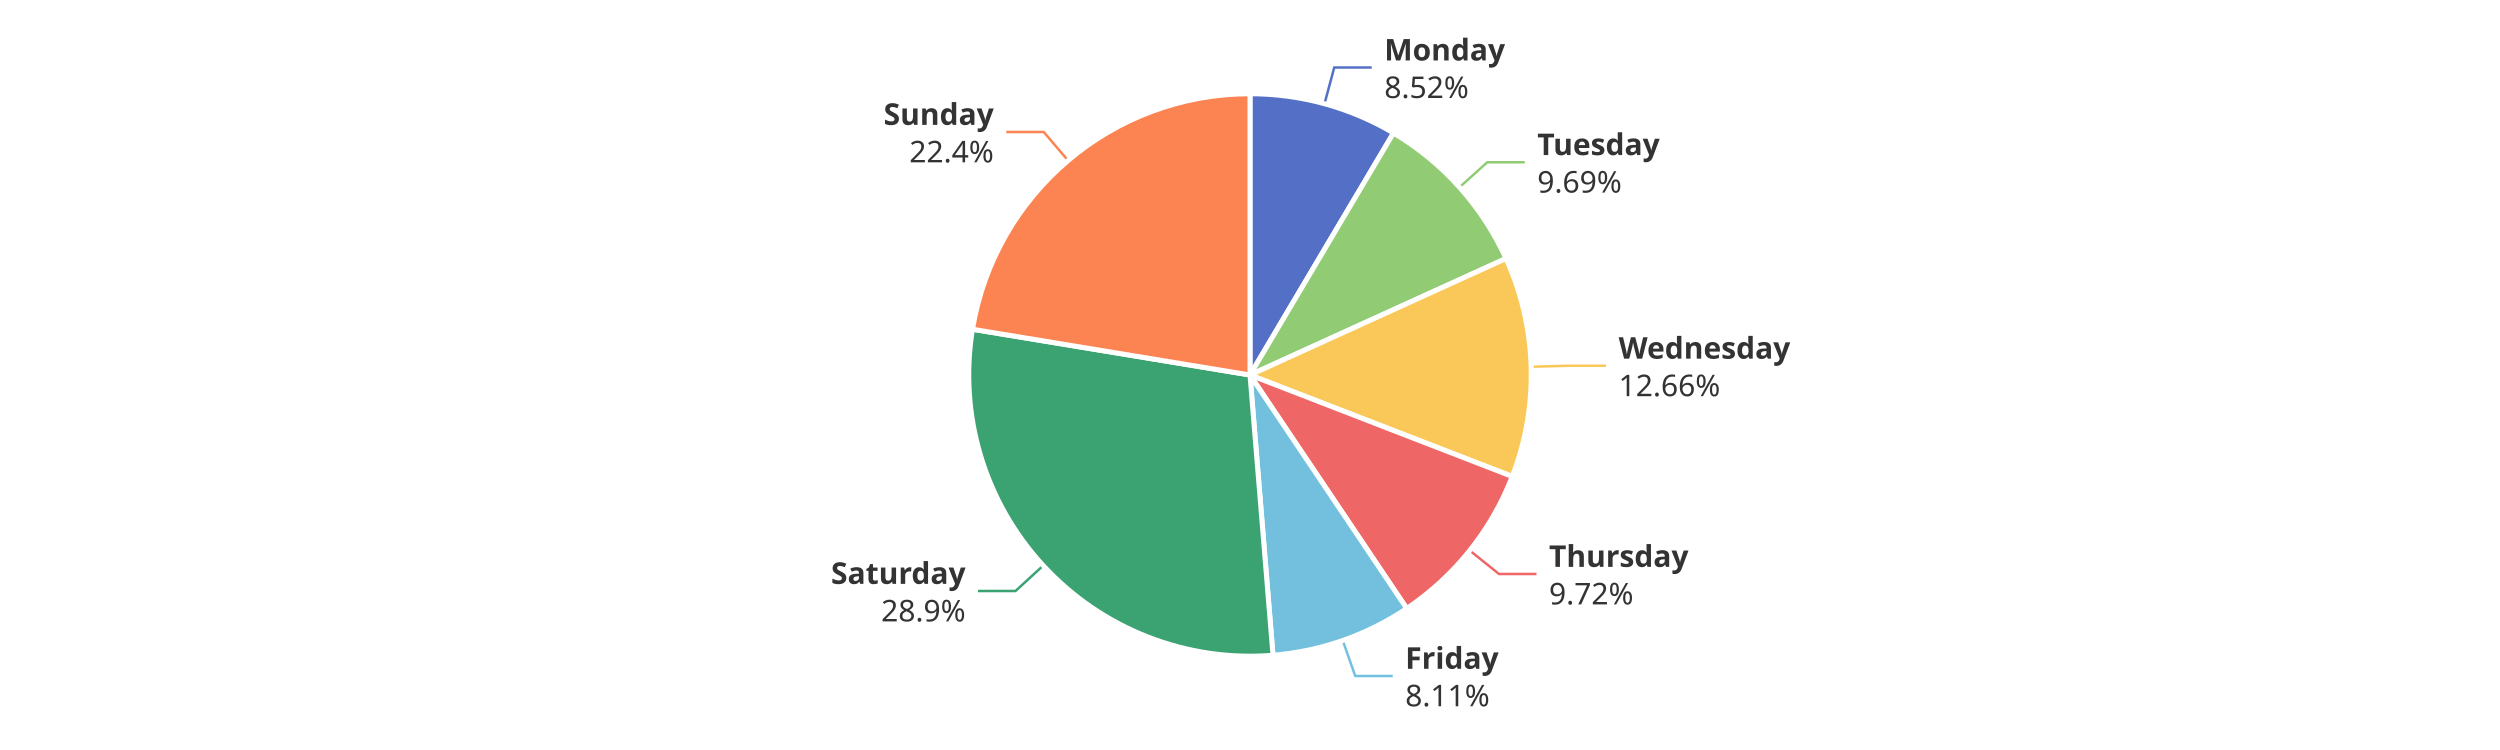
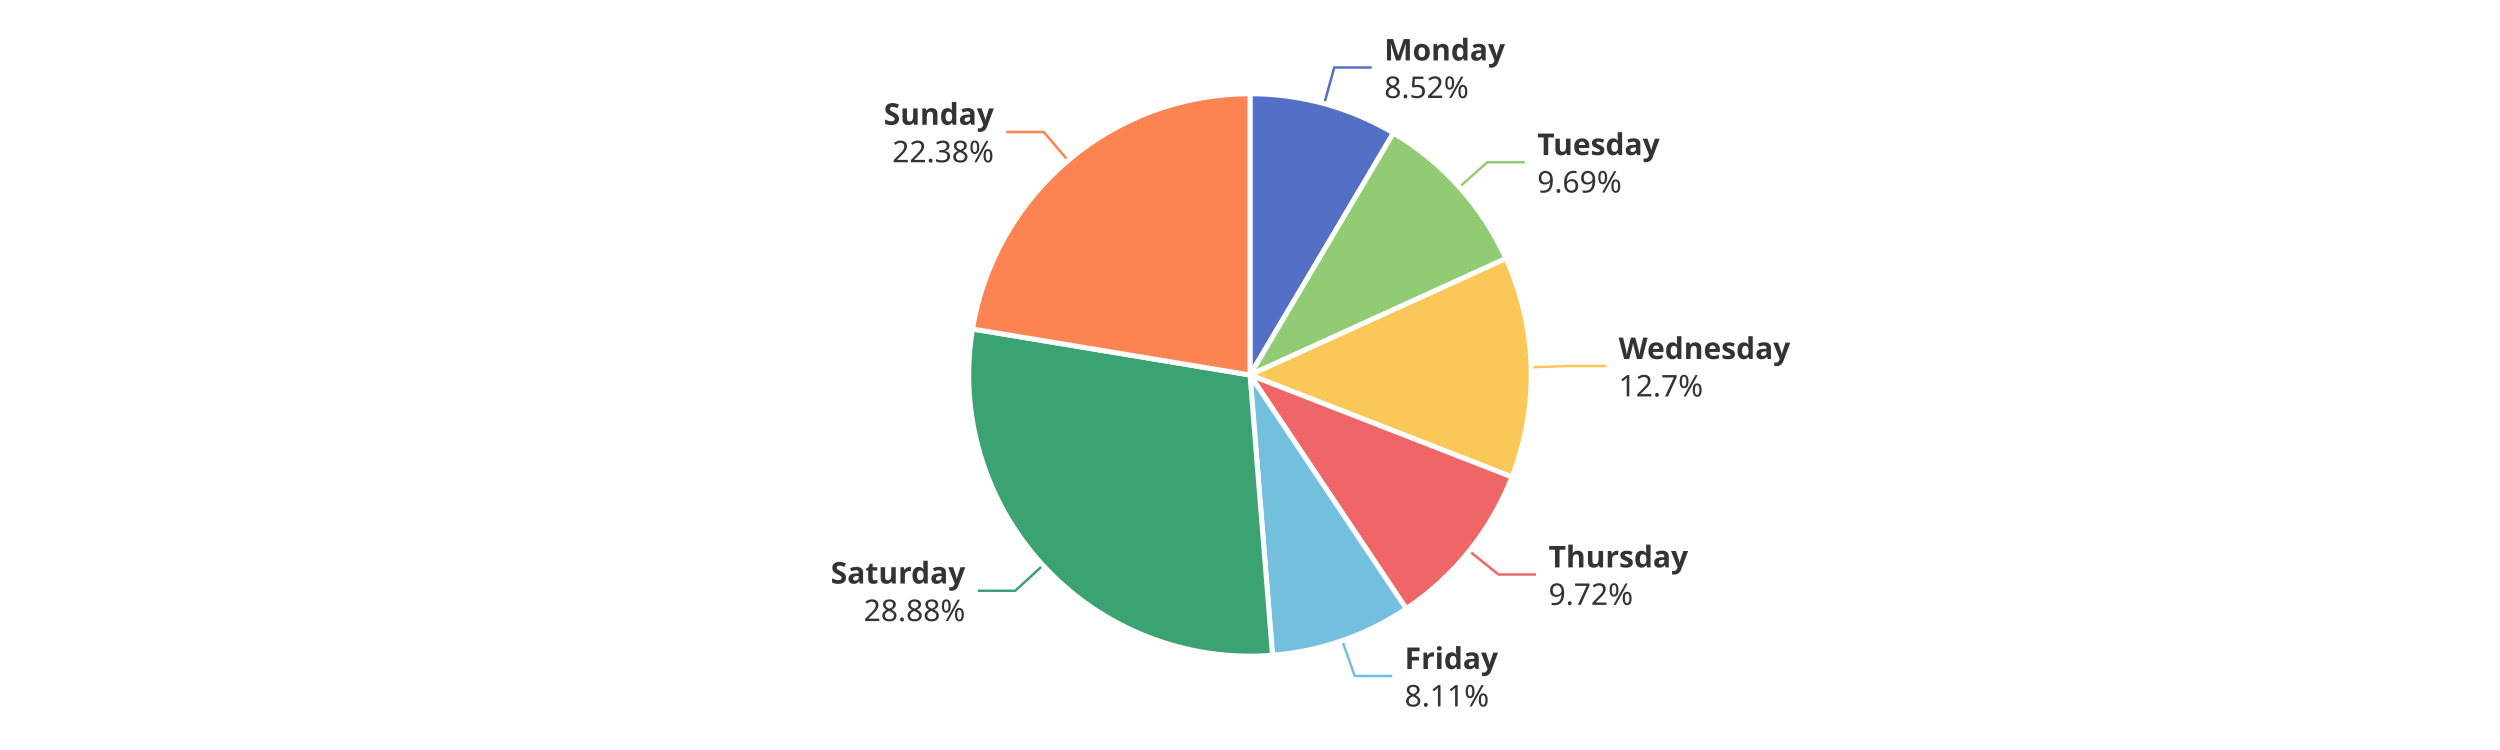
<svg xmlns="http://www.w3.org/2000/svg" width="1000" height="300" version="1.1" baseProfile="full" viewBox="0 0 1000 300">
  <rect width="1000" height="300" x="0" y="0" id="0" fill="#ffffff" />
-   <polyline points="529.8 41.5 533.7 27 548.7 27" fill="none" stroke="#5470c6" />
-   <polyline points="583.8 74.9 594.9 64.9 609.9 64.9" fill="none" stroke="#91cc75" />
-   <polyline points="612.5 146.7 627.4 146.3 642.4 146.3" fill="none" stroke="#fac858" />
-   <polyline points="587.9 220.2 599.6 229.6 614.6 229.6" fill="none" stroke="#ee6666" />
-   <polyline points="537.1 256.2 542.1 270.4 557.1 270.4" fill="none" stroke="#73c0de" />
-   <polyline points="417.3 226.2 406.2 236.4 391.2 236.4" fill="none" stroke="#3ba272" />
+   <polyline points="529.7 41.5 533.7 27 548.7 27" fill="none" stroke="#5470c6" />
+   <polyline points="583.7 74.9 594.9 64.9 609.9 64.9" fill="none" stroke="#91cc75" />
+   <polyline points="612.5 146.9 627.5 146.4 642.5 146.4" fill="none" stroke="#fac858" />
+   <polyline points="587.7 220.4 599.4 229.8 614.4 229.8" fill="none" stroke="#ee6666" />
+   <polyline points="536.9 256.3 541.9 270.4 556.9 270.4" fill="none" stroke="#73c0de" />
+   <polyline points="417.2 226.1 406.1 236.3 391.1 236.3" fill="none" stroke="#3ba272" />
  <polyline points="427.2 64.2 417.5 52.8 402.5 52.8" fill="none" stroke="#fc8452" />
  <path d="M500 37.5A112.5 112.5 0 0 1 557.4 53.2L500 150Z" fill="#5470c6" stroke="#fff" stroke-width="2" stroke-linejoin="round" />
  <path d="M557.4 53.2A112.5 112.5 0 0 1 602.4 103.4L500 150Z" fill="#91cc75" stroke="#fff" stroke-width="2" stroke-linejoin="round" />
-   <path d="M602.4 103.4A112.5 112.5 0 0 1 604.9 190.6L500 150Z" fill="#fac858" stroke="#fff" stroke-width="2" stroke-linejoin="round" />
-   <path d="M604.9 190.6A112.5 112.5 0 0 1 562.7 243.4L500 150Z" fill="#ee6666" stroke="#fff" stroke-width="2" stroke-linejoin="round" />
-   <path d="M562.7 243.4A112.5 112.5 0 0 1 509.2 262.1L500 150Z" fill="#73c0de" stroke="#fff" stroke-width="2" stroke-linejoin="round" />
-   <path d="M509.2 262.1A112.5 112.5 0 0 1 389 131.7L500 150Z" fill="#3ba272" stroke="#fff" stroke-width="2" stroke-linejoin="round" />
-   <path d="M389 131.7A112.5 112.5 0 0 1 500 37.5L500 150Z" fill="#fc8452" stroke="#fff" stroke-width="2" stroke-linejoin="round" />
-   <path d="M0 -15l42.8 0l0 30l-42.8 0Z" transform="translate(553.7211 27.0401)" fill="none" />
-   <text dominant-baseline="central" text-anchor="start" style="font-size:12px;font-family:sans-serif;font-weight:bold;" y="-7.5" transform="translate(553.7211 27.0401)" fill="#333" stroke="rgb(255,255,255)" stroke-width="2" paint-order="stroke" stroke-miterlimit="2">Monday</text>
-   <text dominant-baseline="central" text-anchor="start" style="font-size:12px;font-family:sans-serif;" y="7.5" transform="translate(553.7211 27.0401)" fill="#333" stroke="rgb(255,255,255)" stroke-width="2" paint-order="stroke" stroke-miterlimit="2">8.52%</text>
-   <path d="M0 -15l46.2 0l0 30l-46.2 0Z" transform="translate(614.9205 64.8745)" fill="none" />
-   <text dominant-baseline="central" text-anchor="start" style="font-size:12px;font-family:sans-serif;font-weight:bold;" y="-7.5" transform="translate(614.9205 64.8745)" fill="#333" stroke="rgb(255,255,255)" stroke-width="2" paint-order="stroke" stroke-miterlimit="2">Tuesday</text>
-   <text dominant-baseline="central" text-anchor="start" style="font-size:12px;font-family:sans-serif;" y="7.5" transform="translate(614.9205 64.8745)" fill="#333" stroke="rgb(255,255,255)" stroke-width="2" paint-order="stroke" stroke-miterlimit="2">9.69%</text>
-   <path d="M0 -15l63.6 0l0 30l-63.6 0Z" transform="translate(647.4467 146.3154)" fill="none" />
-   <text dominant-baseline="central" text-anchor="start" style="font-size:12px;font-family:sans-serif;font-weight:bold;" y="-7.5" transform="translate(647.4467 146.3154)" fill="#333" stroke="rgb(255,255,255)" stroke-width="2" paint-order="stroke" stroke-miterlimit="2">Wednesday</text>
-   <text dominant-baseline="central" text-anchor="start" style="font-size:12px;font-family:sans-serif;" y="7.5" transform="translate(647.4467 146.3154)" fill="#333" stroke="rgb(255,255,255)" stroke-width="2" paint-order="stroke" stroke-miterlimit="2">12.66%</text>
-   <path d="M0 -15l50.2 0l0 30l-50.2 0Z" transform="translate(619.605 229.5933)" fill="none" />
-   <text dominant-baseline="central" text-anchor="start" style="font-size:12px;font-family:sans-serif;font-weight:bold;" y="-7.5" transform="translate(619.605 229.5933)" fill="#333" stroke="rgb(255,255,255)" stroke-width="2" paint-order="stroke" stroke-miterlimit="2">Thursday</text>
-   <text dominant-baseline="central" text-anchor="start" style="font-size:12px;font-family:sans-serif;" y="7.5" transform="translate(619.605 229.5933)" fill="#333" stroke="rgb(255,255,255)" stroke-width="2" paint-order="stroke" stroke-miterlimit="2">9.72%</text>
-   <path d="M0 -15l34.2 0l0 30l-34.2 0Z" transform="translate(562.0944 270.3508)" fill="none" />
-   <text dominant-baseline="central" text-anchor="start" style="font-size:12px;font-family:sans-serif;font-weight:bold;" y="-7.5" transform="translate(562.0944 270.3508)" fill="#333" stroke="rgb(255,255,255)" stroke-width="2" paint-order="stroke" stroke-miterlimit="2">Friday</text>
-   <text dominant-baseline="central" text-anchor="start" style="font-size:12px;font-family:sans-serif;" y="7.5" transform="translate(562.0944 270.3508)" fill="#333" stroke="rgb(255,255,255)" stroke-width="2" paint-order="stroke" stroke-miterlimit="2">8.11%</text>
-   <path d="M-48.2 -15l48.2 0l0 30l-48.2 0Z" transform="translate(386.238 236.3999)" fill="none" />
-   <text dominant-baseline="central" text-anchor="end" style="font-size:12px;font-family:sans-serif;font-weight:bold;" y="-7.5" transform="translate(386.238 236.3999)" fill="#333" stroke="rgb(255,255,255)" stroke-width="2" paint-order="stroke" stroke-miterlimit="2">Saturday</text>
-   <text dominant-baseline="central" text-anchor="end" style="font-size:12px;font-family:sans-serif;" y="7.5" transform="translate(386.238 236.3999)" fill="#333" stroke="rgb(255,255,255)" stroke-width="2" paint-order="stroke" stroke-miterlimit="2">28.9%</text>
-   <path d="M-40.9 -15l40.9 0l0 30l-40.9 0Z" transform="translate(397.5004 52.7886)" fill="none" />
-   <text dominant-baseline="central" text-anchor="end" style="font-size:12px;font-family:sans-serif;font-weight:bold;" y="-7.5" transform="translate(397.5004 52.7886)" fill="#333" stroke="rgb(255,255,255)" stroke-width="2" paint-order="stroke" stroke-miterlimit="2">Sunday</text>
-   <text dominant-baseline="central" text-anchor="end" style="font-size:12px;font-family:sans-serif;" y="7.5" transform="translate(397.5004 52.7886)" fill="#333" stroke="rgb(255,255,255)" stroke-width="2" paint-order="stroke" stroke-miterlimit="2">22.4%</text>
+   <path d="M602.4 103.4A112.5 112.5 0 0 1 604.8 190.8L500 150Z" fill="#fac858" stroke="#fff" stroke-width="2" stroke-linejoin="round" />
+   <path d="M604.8 190.8A112.5 112.5 0 0 1 562.5 243.5L500 150Z" fill="#ee6666" stroke="#fff" stroke-width="2" stroke-linejoin="round" />
+   <path d="M562.5 243.5A112.5 112.5 0 0 1 509 262.1L500 150Z" fill="#73c0de" stroke="#fff" stroke-width="2" stroke-linejoin="round" />
+   <path d="M509 262.1A112.5 112.5 0 0 1 389 131.6L500 150Z" fill="#3ba272" stroke="#fff" stroke-width="2" stroke-linejoin="round" />
+   <path d="M389 131.6A112.5 112.5 0 0 1 500 37.5L500 150Z" fill="#fc8452" stroke="#fff" stroke-width="2" stroke-linejoin="round" />
+   <path d="M0 -15l42.8 0l0 30l-42.8 0Z" transform="translate(553.7145 27.0383)" fill="none" />
+   <text dominant-baseline="central" text-anchor="start" style="font-size:12px;font-family:sans-serif;font-weight:bold;" y="-7.5" transform="translate(553.7145 27.0383)" fill="#333" stroke="rgb(255,255,255)" stroke-width="2" paint-order="stroke" stroke-miterlimit="2">Monday</text>
+   <text dominant-baseline="central" text-anchor="start" style="font-size:12px;font-family:sans-serif;" y="7.5" transform="translate(553.7145 27.0383)" fill="#333" stroke="rgb(255,255,255)" stroke-width="2" paint-order="stroke" stroke-miterlimit="2">8.52%</text>
+   <path d="M0 -15l46.2 0l0 30l-46.2 0Z" transform="translate(614.9062 64.8586)" fill="none" />
+   <text dominant-baseline="central" text-anchor="start" style="font-size:12px;font-family:sans-serif;font-weight:bold;" y="-7.5" transform="translate(614.9062 64.8586)" fill="#333" stroke="rgb(255,255,255)" stroke-width="2" paint-order="stroke" stroke-miterlimit="2">Tuesday</text>
+   <text dominant-baseline="central" text-anchor="start" style="font-size:12px;font-family:sans-serif;" y="7.5" transform="translate(614.9062 64.8586)" fill="#333" stroke="rgb(255,255,255)" stroke-width="2" paint-order="stroke" stroke-miterlimit="2">9.69%</text>
+   <path d="M0 -15l63.6 0l0 30l-63.6 0Z" transform="translate(647.4502 146.4363)" fill="none" />
+   <text dominant-baseline="central" text-anchor="start" style="font-size:12px;font-family:sans-serif;font-weight:bold;" y="-7.5" transform="translate(647.4502 146.4363)" fill="#333" stroke="rgb(255,255,255)" stroke-width="2" paint-order="stroke" stroke-miterlimit="2">Wednesday</text>
+   <text dominant-baseline="central" text-anchor="start" style="font-size:12px;font-family:sans-serif;" y="7.5" transform="translate(647.4502 146.4363)" fill="#333" stroke="rgb(255,255,255)" stroke-width="2" paint-order="stroke" stroke-miterlimit="2">12.7%</text>
+   <path d="M0 -15l50.2 0l0 30l-50.2 0Z" transform="translate(619.4405 229.7987)" fill="none" />
+   <text dominant-baseline="central" text-anchor="start" style="font-size:12px;font-family:sans-serif;font-weight:bold;" y="-7.5" transform="translate(619.4405 229.7987)" fill="#333" stroke="rgb(255,255,255)" stroke-width="2" paint-order="stroke" stroke-miterlimit="2">Thursday</text>
+   <text dominant-baseline="central" text-anchor="start" style="font-size:12px;font-family:sans-serif;" y="7.5" transform="translate(619.4405 229.7987)" fill="#333" stroke="rgb(255,255,255)" stroke-width="2" paint-order="stroke" stroke-miterlimit="2">9.72%</text>
+   <path d="M0 -15l34.2 0l0 30l-34.2 0Z" transform="translate(561.8594 270.4327)" fill="none" />
+   <text dominant-baseline="central" text-anchor="start" style="font-size:12px;font-family:sans-serif;font-weight:bold;" y="-7.5" transform="translate(561.8594 270.4327)" fill="#333" stroke="rgb(255,255,255)" stroke-width="2" paint-order="stroke" stroke-miterlimit="2">Friday</text>
+   <text dominant-baseline="central" text-anchor="start" style="font-size:12px;font-family:sans-serif;" y="7.5" transform="translate(561.8594 270.4327)" fill="#333" stroke="rgb(255,255,255)" stroke-width="2" paint-order="stroke" stroke-miterlimit="2">8.11%</text>
+   <path d="M-48.2 -15l48.2 0l0 30l-48.2 0Z" transform="translate(386.1167 236.2681)" fill="none" />
+   <text dominant-baseline="central" text-anchor="end" style="font-size:12px;font-family:sans-serif;font-weight:bold;" y="-7.5" transform="translate(386.1167 236.2681)" fill="#333" stroke="rgb(255,255,255)" stroke-width="2" paint-order="stroke" stroke-miterlimit="2">Saturday</text>
+   <text dominant-baseline="central" text-anchor="end" style="font-size:12px;font-family:sans-serif;" y="7.5" transform="translate(386.1167 236.2681)" fill="#333" stroke="rgb(255,255,255)" stroke-width="2" paint-order="stroke" stroke-miterlimit="2">28.88%</text>
+   <path d="M-40.9 -15l40.9 0l0 30l-40.9 0Z" transform="translate(397.5446 52.7511)" fill="none" />
+   <text dominant-baseline="central" text-anchor="end" style="font-size:12px;font-family:sans-serif;font-weight:bold;" y="-7.5" transform="translate(397.5446 52.7511)" fill="#333" stroke="rgb(255,255,255)" stroke-width="2" paint-order="stroke" stroke-miterlimit="2">Sunday</text>
+   <text dominant-baseline="central" text-anchor="end" style="font-size:12px;font-family:sans-serif;" y="7.5" transform="translate(397.5446 52.7511)" fill="#333" stroke="rgb(255,255,255)" stroke-width="2" paint-order="stroke" stroke-miterlimit="2">22.38%</text>
</svg>
